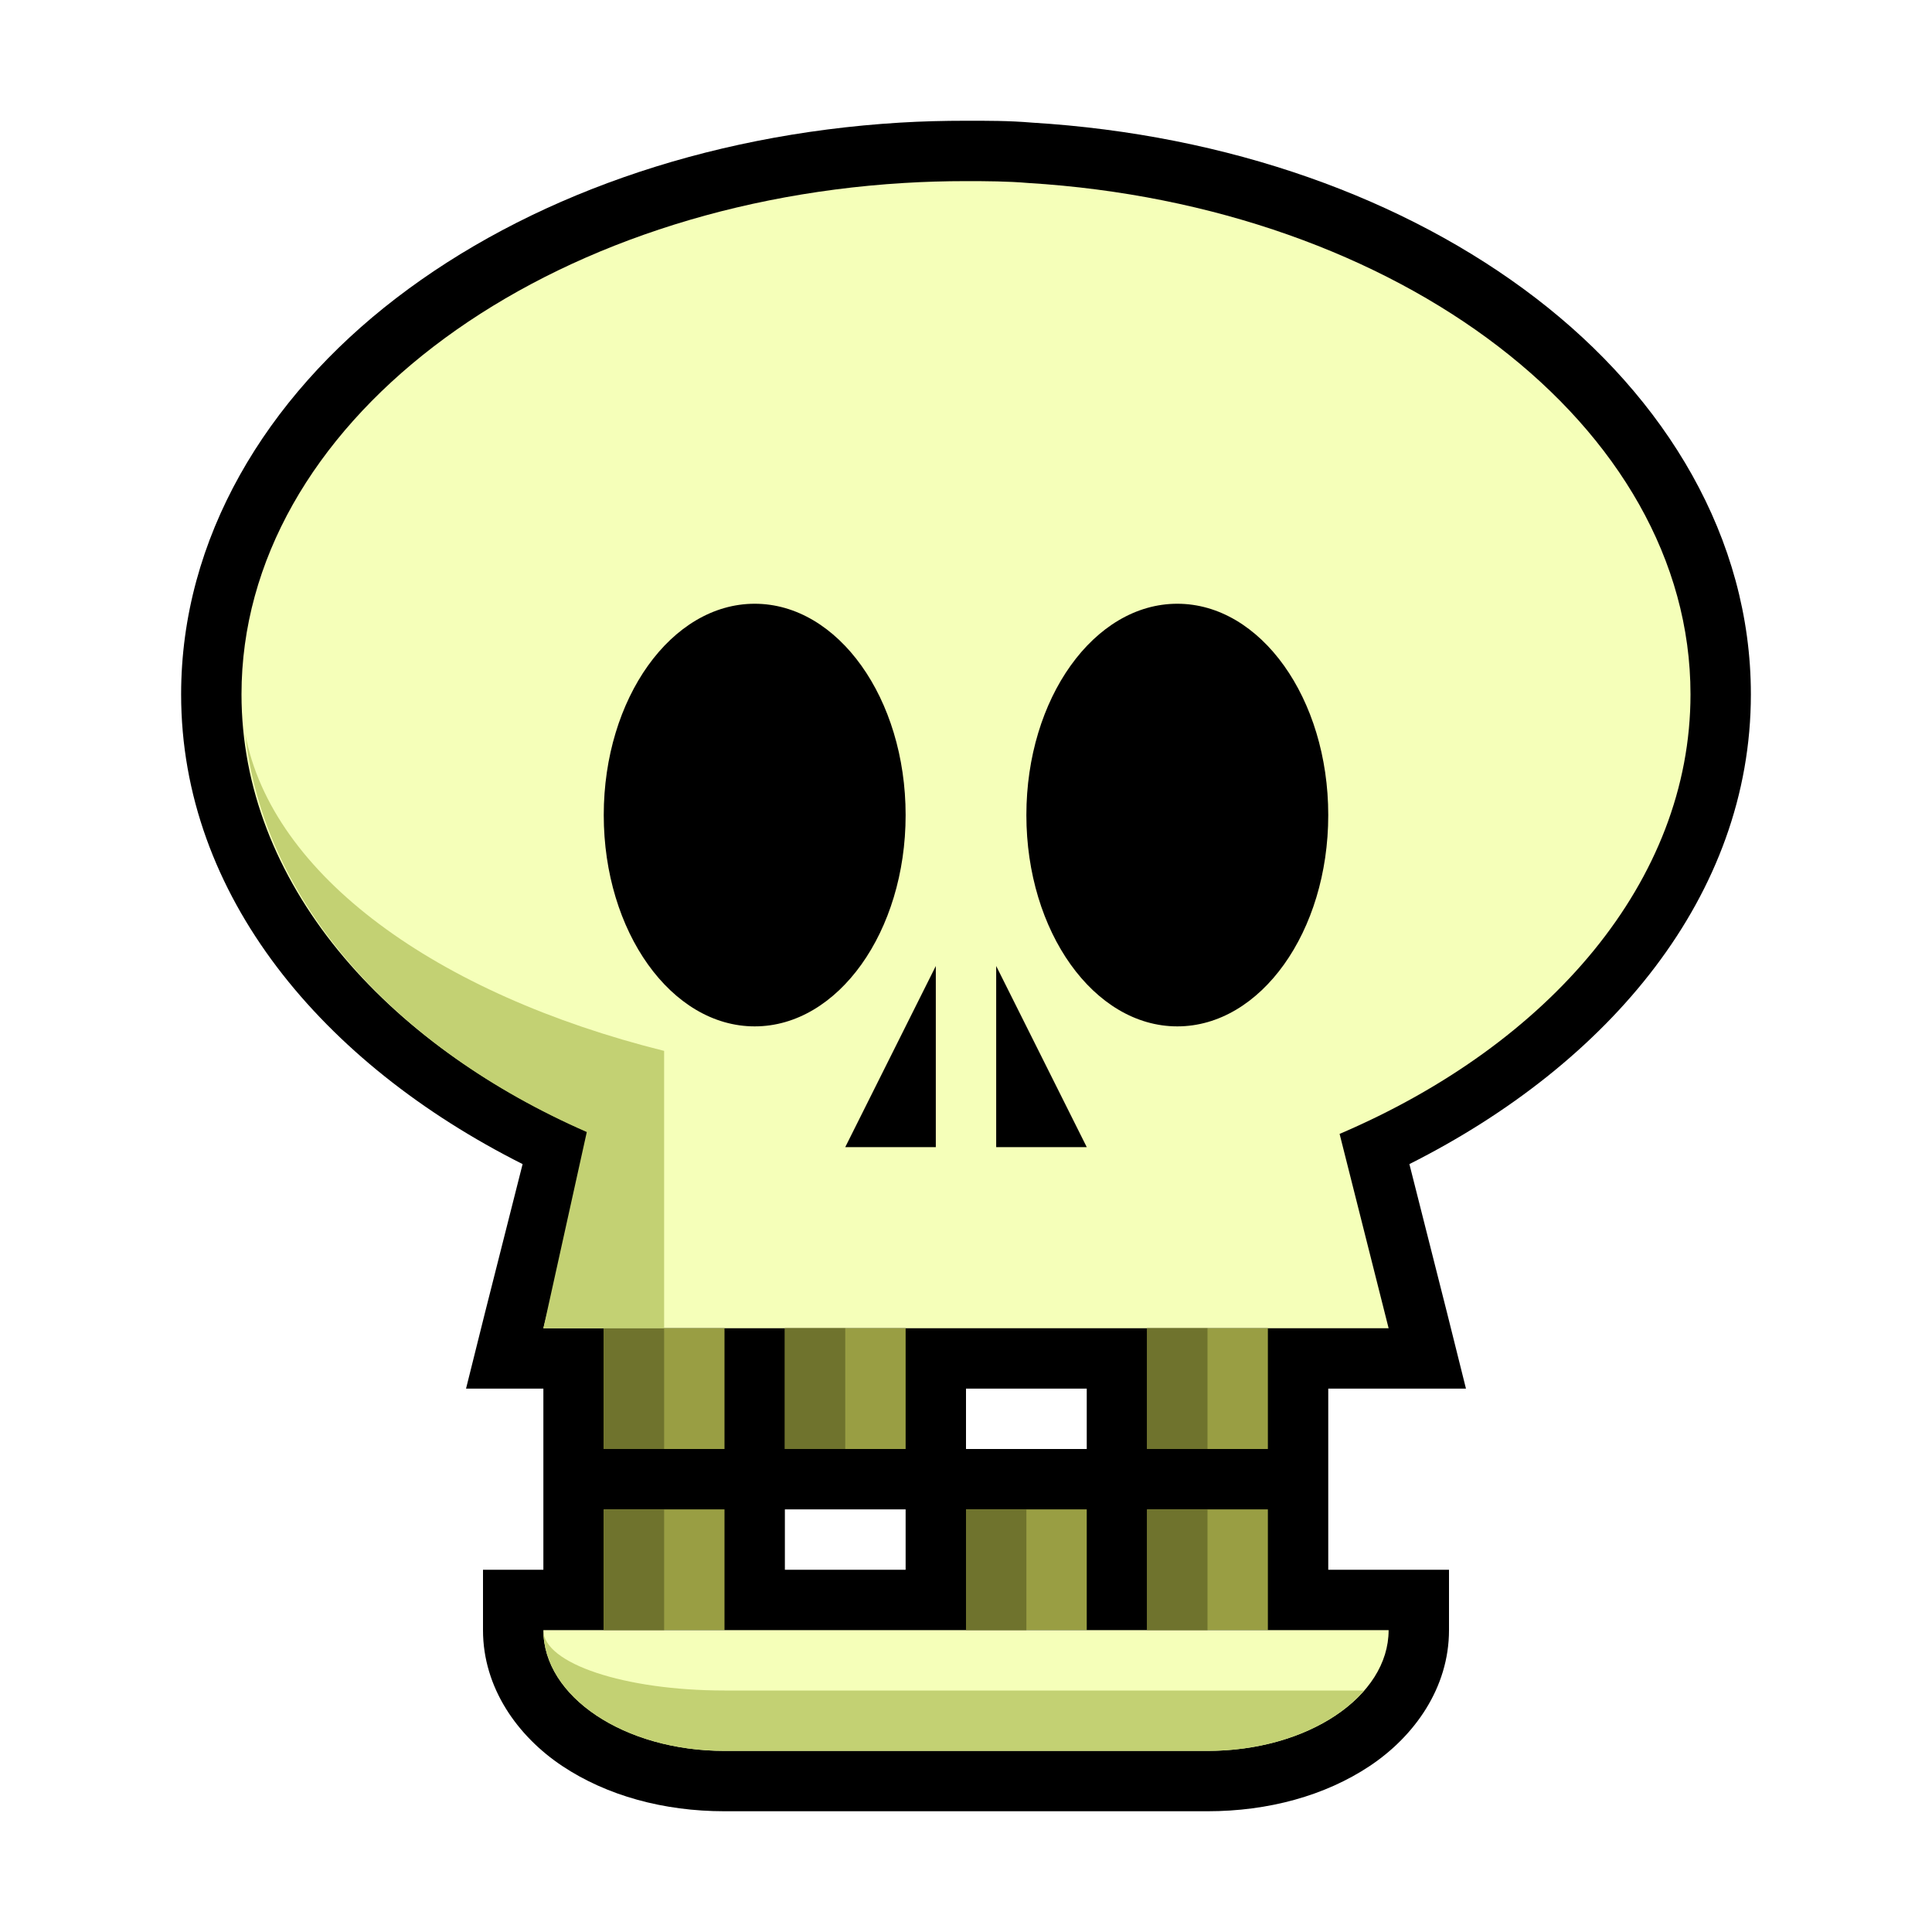
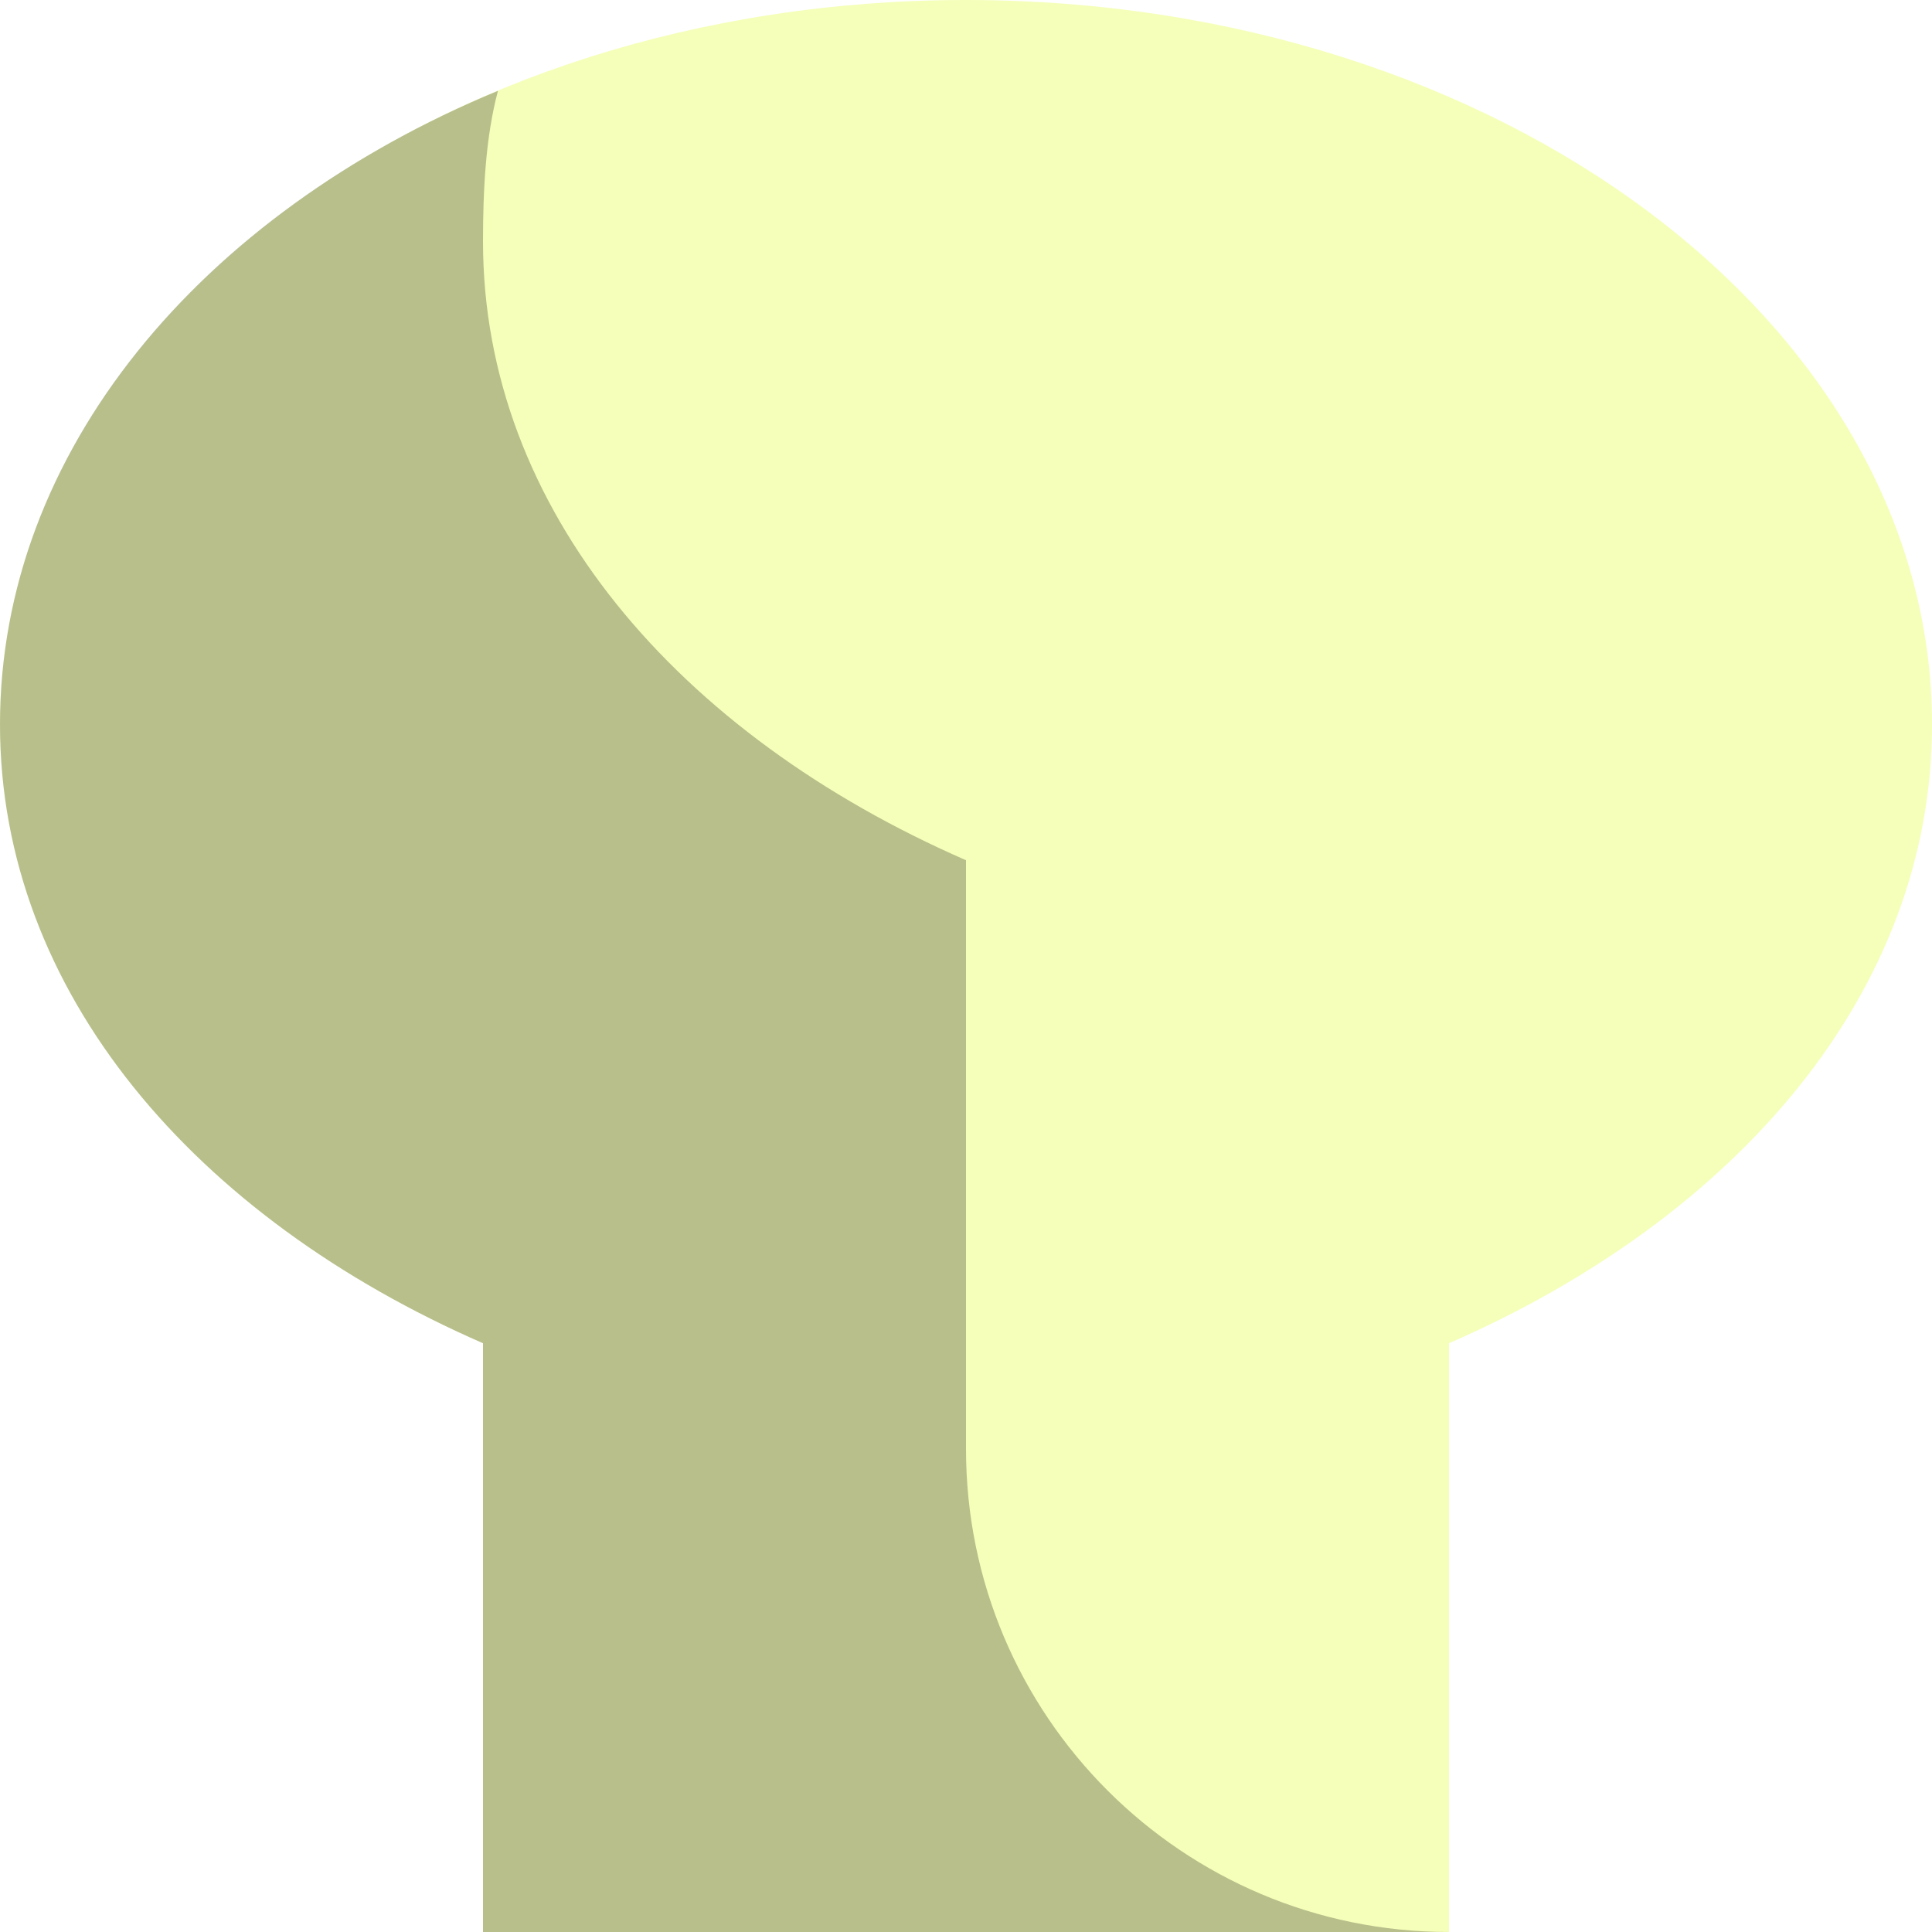
- <svg xmlns="http://www.w3.org/2000/svg" width="32px" height="32px" id="svg3505" version="1.1">
+ <svg xmlns="http://www.w3.org/2000/svg" width="4" height="4" id="svg3505" version="1.1">
  <defs id="defs3507">
    </defs>
-   <g id="layer1">
-     <path style="fill:#000000;fill-opacity:1;fill-rule:nonzero;stroke:none;stroke-width:2;stroke-linecap:butt;stroke-linejoin:miter;stroke-miterlimit:4;stroke-dasharray:none;stroke-dashoffset:0;stroke-opacity:1" d="M 16,2 C 15.63,2 15.269,2.009 14.906,2.031 C 11.656,2.229 8.722,3.281 6.562,4.938 C 4.403,6.594 3,8.916 3,11.5 C 3,14.831 5.341,17.614 8.656,19.281 L 8.031,21.75 L 7.719,23 L 9,23 L 9,24 L 9,25 L 9,26 L 8,26 L 8,27 C 8,27.958 8.574,28.758 9.312,29.25 C 10.051,29.742 10.992,30 12,30 L 20,30 C 21.008,30 21.949,29.742 22.688,29.25 C 23.426,28.758 24,27.958 24,27 L 24,26 L 23,26 L 22,26 L 22,25 L 22,24 L 22,23 L 23,23 L 24.281,23 L 23.969,21.75 L 23.344,19.281 C 26.659,17.614 29,14.831 29,11.5 C 29,8.916 27.597,6.594 25.438,4.938 C 23.278,3.281 20.344,2.229 17.094,2.031 C 16.703,1.998 16.349,2 16,2 z M 16,23 L 18,23 L 18,24 L 16,24 L 16,23 z M 13,25 L 15,25 L 15,26 L 13,26 L 13,25 z" id="path3226" />
-     <path style="fill:#f5ffb9;fill-opacity:1;fill-rule:nonzero;stroke:none;stroke-width:0.01;stroke-linecap:square;stroke-linejoin:bevel;stroke-miterlimit:4;stroke-dasharray:none;stroke-dashoffset:0;stroke-opacity:1" d="M 16 3 C 15.65 3 15.312 3.01 14.969 3.031 C 8.831 3.405 4 7.056 4 11.5 C 4 14.589 6.331 17.293 9.812 18.781 L 9 22 L 23 22 L 22.188 18.781 C 25.669 17.293 28 14.589 28 11.5 C 28 7.056 23.169 3.405 17.031 3.031 C 16.695 3.002 16.345 3 16 3 z M 12.5 10 C 13.88 10 15 11.568 15 13.5 C 15 15.432 13.88 17 12.5 17 C 11.12 17 10 15.432 10 13.5 C 10 11.568 11.12 10 12.5 10 z M 19.5 10 C 20.88 10 22 11.568 22 13.5 C 22 15.432 20.88 17 19.5 17 C 18.12 17 17 15.432 17 13.5 C 17 11.568 18.12 10 19.5 10 z M 15.5 16 L 15.5 19 L 14 19 L 15.5 16 z M 16.5 16 L 18 19 L 16.5 19 L 16.5 16 z " id="path2421" />
-     <path style="fill:#999e43;fill-opacity:1;fill-rule:nonzero;stroke:none;stroke-width:0.01;stroke-linecap:square;stroke-linejoin:bevel;stroke-miterlimit:4;stroke-dasharray:none;stroke-dashoffset:0;stroke-opacity:1" d="M 10,22 L 10,24 L 12,24 L 12,22 L 10,22 z" id="path3199" />
-     <path id="path3201" d="M 13,22 L 13,24 L 15,24 L 15,22 L 13,22 z" style="fill:#999e43;fill-opacity:1;fill-rule:nonzero;stroke:none;stroke-width:0.01;stroke-linecap:square;stroke-linejoin:bevel;stroke-miterlimit:4;stroke-dasharray:none;stroke-dashoffset:0;stroke-opacity:1" />
-     <path style="fill:#999e43;fill-opacity:1;fill-rule:nonzero;stroke:none;stroke-width:0.01;stroke-linecap:square;stroke-linejoin:bevel;stroke-miterlimit:4;stroke-dasharray:none;stroke-dashoffset:0;stroke-opacity:1" d="M 19,22 L 19,24 L 21,24 L 21,22 L 19,22 z" id="path3203" />
-     <path id="path3206" d="M 10,25 L 10,27 L 12,27 L 12,25 L 10,25 z" style="fill:#999e43;fill-opacity:1;fill-rule:nonzero;stroke:none;stroke-width:0.01;stroke-linecap:square;stroke-linejoin:bevel;stroke-miterlimit:4;stroke-dasharray:none;stroke-dashoffset:0;stroke-opacity:1" />
-     <path style="fill:#999e43;fill-opacity:1;fill-rule:nonzero;stroke:none;stroke-width:0.01;stroke-linecap:square;stroke-linejoin:bevel;stroke-miterlimit:4;stroke-dasharray:none;stroke-dashoffset:0;stroke-opacity:1" d="M 16,25 L 16,27 L 18,27 L 18,25 L 16,25 z" id="path3208" />
-     <path id="path3210" d="M 19,25 L 19,27 L 21,27 L 21,25 L 19,25 z" style="fill:#999e43;fill-opacity:1;fill-rule:nonzero;stroke:none;stroke-width:0.01;stroke-linecap:square;stroke-linejoin:bevel;stroke-miterlimit:4;stroke-dasharray:none;stroke-dashoffset:0;stroke-opacity:1" />
-     <path style="fill:#f5ffb9;fill-opacity:1;fill-rule:nonzero;stroke:none;stroke-width:0.01;stroke-linecap:square;stroke-linejoin:bevel;stroke-miterlimit:4;stroke-dasharray:none;stroke-dashoffset:0;stroke-opacity:1" d="M 9,27 C 9,28.104 10.344,29 12,29 L 20,29 C 21.656,29 23,28.104 23,27 L 20,27 L 12,27 L 9,27 z" id="path3212" />
-     <path id="path3273" d="M 10,22 L 10,24 L 11,24 L 11,22 L 10,22 z" style="fill:#6f732d;fill-opacity:1;fill-rule:nonzero;stroke:none;stroke-width:0.01;stroke-linecap:square;stroke-linejoin:bevel;stroke-miterlimit:4;stroke-dasharray:none;stroke-dashoffset:0;stroke-opacity:1" />
-     <path style="fill:#6f732d;fill-opacity:1;fill-rule:nonzero;stroke:none;stroke-width:0.01;stroke-linecap:square;stroke-linejoin:bevel;stroke-miterlimit:4;stroke-dasharray:none;stroke-dashoffset:0;stroke-opacity:1" d="M 19,22 L 19,24 L 20,24 L 20,22 L 19,22 z" id="path3275" />
-     <path id="path3277" d="M 19,25 L 19,27 L 20,27 L 20,25 L 19,25 z" style="fill:#6f732d;fill-opacity:1;fill-rule:nonzero;stroke:none;stroke-width:0.01;stroke-linecap:square;stroke-linejoin:bevel;stroke-miterlimit:4;stroke-dasharray:none;stroke-dashoffset:0;stroke-opacity:1" />
-     <path style="fill:#6f732d;fill-opacity:1;fill-rule:nonzero;stroke:none;stroke-width:0.01;stroke-linecap:square;stroke-linejoin:bevel;stroke-miterlimit:4;stroke-dasharray:none;stroke-dashoffset:0;stroke-opacity:1" d="M 16,25 L 16,27 L 17,27 L 17,25 L 16,25 z" id="path3279" />
-     <path id="path3281" d="M 10,25 L 10,27 L 11,27 L 11,25 L 10,25 z" style="fill:#6f732d;fill-opacity:1;fill-rule:nonzero;stroke:none;stroke-width:0.01;stroke-linecap:square;stroke-linejoin:bevel;stroke-miterlimit:4;stroke-dasharray:none;stroke-dashoffset:0;stroke-opacity:1" />
-     <path style="fill:#6f732d;fill-opacity:1;fill-rule:nonzero;stroke:none;stroke-width:0.01;stroke-linecap:square;stroke-linejoin:bevel;stroke-miterlimit:4;stroke-dasharray:none;stroke-dashoffset:0;stroke-opacity:1" d="M 13,22 L 13,24 L 14,24 L 14,22 L 13,22 z" id="path3283" />
-     <path style="opacity:1;fill:#c3d173;fill-opacity:1;fill-rule:nonzero;stroke:none;stroke-width:2;stroke-linecap:butt;stroke-linejoin:miter;stroke-miterlimit:4;stroke-dasharray:none;stroke-dashoffset:0;stroke-opacity:1" d="M 4.062 12.156 C 4.363 14.942 6.545 17.361 9.719 18.75 L 9 22 L 11 22 L 11 19.219 L 11 17.406 C 7.223 16.464 4.501 14.492 4.062 12.156 z " id="path3287" />
-     <path style="fill:#c3d173;fill-opacity:1;fill-rule:nonzero;stroke:none;stroke-width:0.01;stroke-linecap:square;stroke-linejoin:bevel;stroke-miterlimit:4;stroke-dasharray:none;stroke-dashoffset:0;stroke-opacity:1" d="M 9,27 C 9,28.104 10.344,29 12,29 L 20,29 C 21.111,29 22.075,28.599 22.594,28 L 12,28 C 10.344,28 9,27.552 9,27 z" id="path3308" />
+   <g id="layer1" transform="translate(0,-28)">
+     <g id="g3786">
+       <path id="path3005" d="m 2,28 c -1.105,0 -2,0.672 -2,1.5 0,0.554 0.404,1.021 1,1.281 L 1,32 3,32 3,30.781 C 3.596,30.521 4,30.054 4,29.5 4,28.672 3.105,28 2,28 z" style="fill:#f5ffb9;fill-opacity:1;stroke:none" />
+       <path id="path3778" transform="translate(0,28)" d="M 1.031 0.188 C 0.415 0.443 0 0.935 0 1.5 C 0 2.054 0.404 2.521 1 2.781 L 1 4 L 3 4 C 2.448 4 2 3.552 2 3 L 2 1.781 C 1.404 1.521 1 1.054 1 0.5 C 1 0.396 1.005 0.285 1.031 0.188 z " style="fill:black;fill-opacity:0.251;stroke:none" />
+     </g>
  </g>
</svg>
